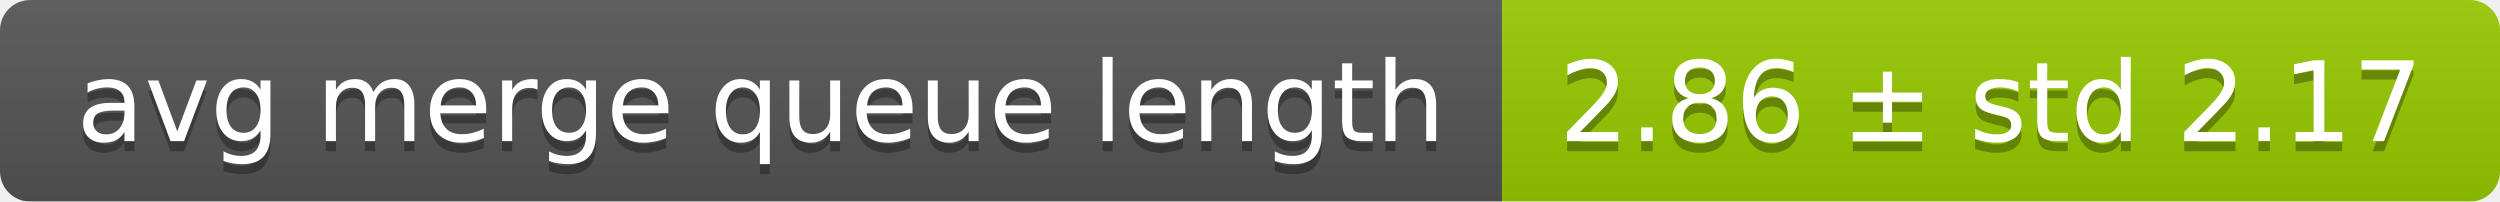
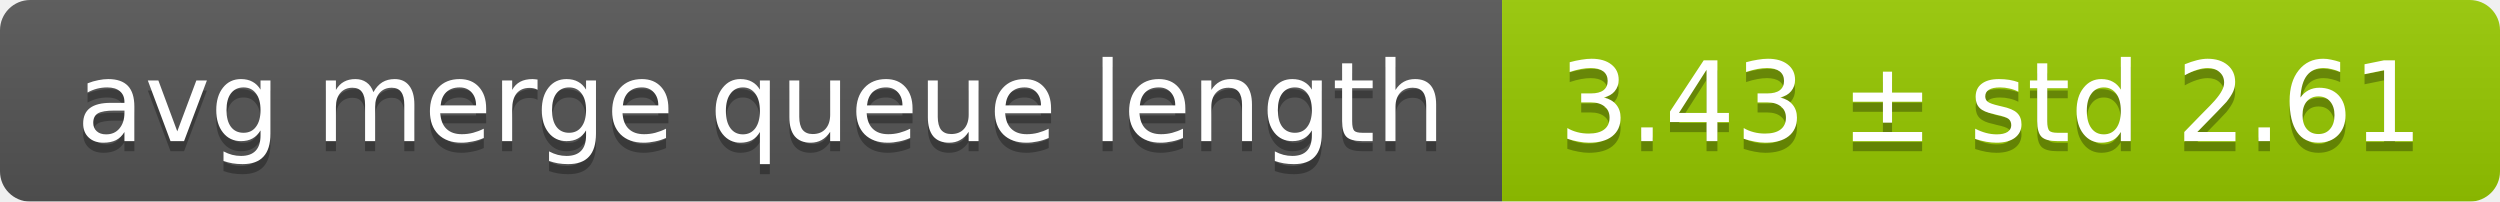
<svg xmlns="http://www.w3.org/2000/svg" width="248" height="20">
  <linearGradient id="smooth" x2="0" y2="100%">
    <stop offset="0" stop-color="#bbb" stop-opacity=".1" />
    <stop offset="1" stop-opacity=".1" />
  </linearGradient>
  <mask id="round">
    <rect width="248" height="20" rx="3" fill="#fff" />
  </mask>
  <g mask="url(#round)">
    <rect width="149" height="20" fill="#555" />
    <rect x="149" width="99" height="20" fill="#97ca00" />
    <rect width="248" height="20" fill="url(#smooth)" />
  </g>
  <g fill="#fff" text-anchor="middle" font-family="DejaVu Sans,Verdana,Geneva,sans-serif" font-size="11">
    <text x="75.5" y="15" fill="#010101" fill-opacity=".3">avg merge queue length</text>
    <text x="75.5" y="14">avg merge queue length</text>
-     <text x="197.5" y="15" fill="#010101" fill-opacity=".3">2.86 ± std 2.17</text>
-     <text x="197.5" y="14">2.86 ± std 2.17</text>
+     <text x="197.5" y="15" fill="#010101" fill-opacity=".3">3.43 ± std 2.61</text>
+     <text x="197.5" y="14">3.43 ± std 2.61</text>
  </g>
</svg>
